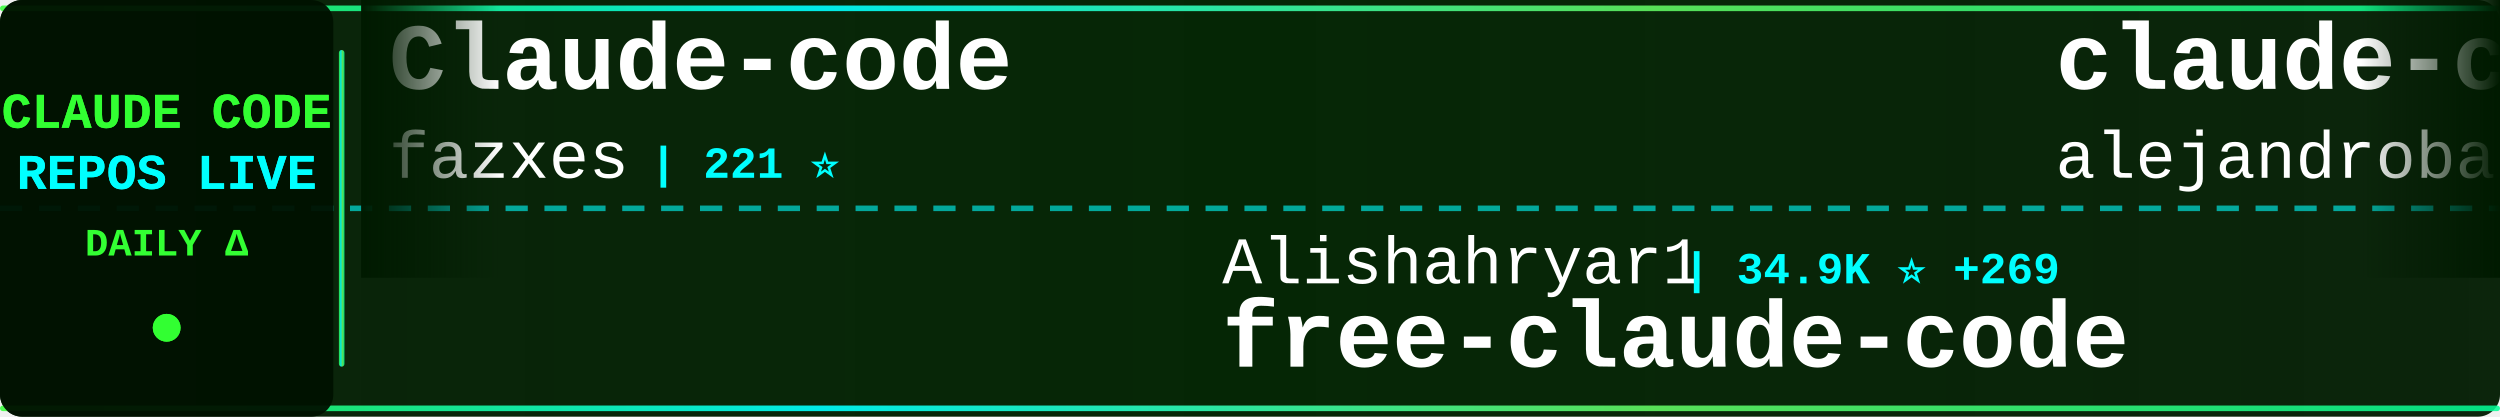
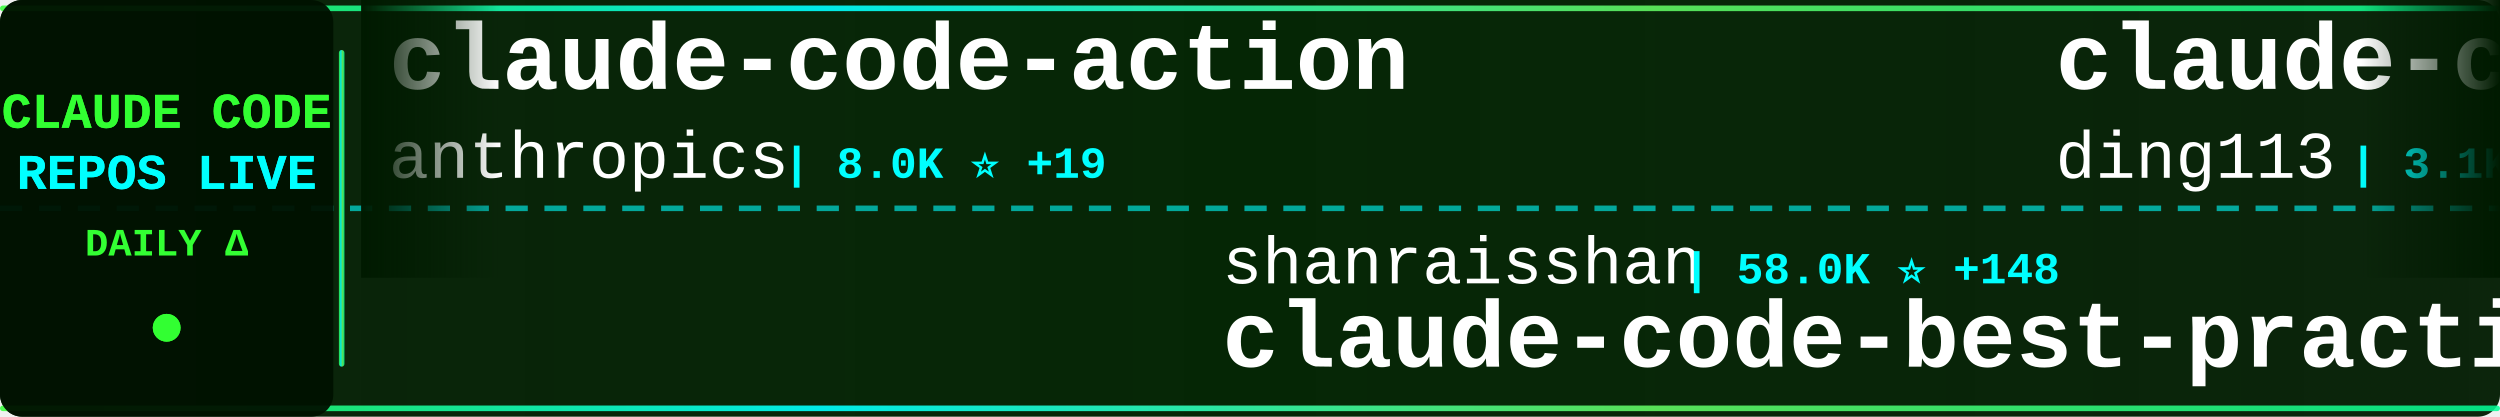
<svg xmlns="http://www.w3.org/2000/svg" width="900" height="150">
  <defs>
    <linearGradient id="tickerBg" x1="0%" y1="0%" x2="100%" y2="0%">
      <stop offset="0%" style="stop-color:#001a00;stop-opacity:0.95" />
      <stop offset="50%" style="stop-color:#002200;stop-opacity:0.98" />
      <stop offset="100%" style="stop-color:#001a00;stop-opacity:0.95" />
    </linearGradient>
    <linearGradient id="borderGrad" x1="0%" y1="0%" x2="100%" y2="0%">
      <stop offset="0%" style="stop-color:#33ff33;stop-opacity:0.85">
        <animate attributeName="stop-opacity" values="0.85;1;0.85" dur="2s" repeatCount="indefinite" />
      </stop>
      <stop offset="33%" style="stop-color:#00ffff;stop-opacity:0.9">
        <animate attributeName="stop-opacity" values="0.9;1;0.9" dur="2.2s" repeatCount="indefinite" />
      </stop>
      <stop offset="66%" style="stop-color:#66ff66;stop-opacity:0.85">
        <animate attributeName="stop-opacity" values="0.85;1;0.85" dur="1.8s" repeatCount="indefinite" />
      </stop>
      <stop offset="100%" style="stop-color:#00ff99;stop-opacity:0.85">
        <animate attributeName="stop-opacity" values="0.85;1;0.85" dur="2s" repeatCount="indefinite" />
      </stop>
    </linearGradient>
    <filter id="textGlow">
      <feGaussianBlur stdDeviation="0.1" result="coloredBlur" />
      <feMerge>
        <feMergeNode in="coloredBlur" />
        <feMergeNode in="SourceGraphic" />
      </feMerge>
    </filter>
    <filter id="metricGlow">
      <feGaussianBlur stdDeviation="0.2" result="coloredBlur" />
      <feMerge>
        <feMergeNode in="coloredBlur" />
        <feMergeNode in="SourceGraphic" />
      </feMerge>
    </filter>
    <linearGradient id="leftFade" x1="0%" y1="0%" x2="100%" y2="0%">
      <stop offset="0%" style="stop-color:#001a00;stop-opacity:1" />
      <stop offset="100%" style="stop-color:#001a00;stop-opacity:0" />
    </linearGradient>
    <linearGradient id="rightFade" x1="0%" y1="0%" x2="100%" y2="0%">
      <stop offset="0%" style="stop-color:#001a00;stop-opacity:0" />
      <stop offset="100%" style="stop-color:#001a00;stop-opacity:1" />
    </linearGradient>
  </defs>
  <rect width="900" height="150" fill="url(#tickerBg)" rx="8" />
  <rect x="0" y="2" width="900" height="2" fill="url(#borderGrad)" rx="1" />
  <rect x="0" y="146" width="900" height="2" fill="url(#borderGrad)" rx="1" />
  <line x1="0" y1="75" x2="900" y2="75" stroke="#00ffff" stroke-width="2" stroke-dasharray="8 6" opacity="0.6" />
  <rect x="0" y="0" width="120" height="150" fill="#001100" opacity="0.95" rx="8" />
  <text x="60" y="46" font-family="'Courier New', monospace" font-size="18" font-weight="bold" fill="#33ff33" text-anchor="middle" filter="url(#textGlow)">
    CLAUDE CODE
  </text>
  <text x="60" y="68" font-family="'Courier New', monospace" font-size="18" font-weight="bold" fill="#00ffff" text-anchor="middle" filter="url(#textGlow)">
    REPOS LIVE
  </text>
  <text x="60" y="92" font-family="'Courier New', monospace" font-size="14" font-weight="bold" fill="#33ff33" text-anchor="middle">
    DAILY Δ
  </text>
  <circle cx="60" cy="118" r="5" fill="#33ff33" filter="url(#metricGlow)">
    <animate attributeName="r" values="4;6;4" dur="1.5s" repeatCount="indefinite" />
    <animate attributeName="opacity" values="0.6;1;0.6" dur="1.5s" repeatCount="indefinite" />
  </circle>
  <rect x="122" y="18" width="2" height="114" fill="url(#borderGrad)" rx="1" />
  <clipPath id="tickerClip">
    <rect x="130" y="0" width="770" height="150" />
  </clipPath>
  <g clip-path="url(#tickerClip)">
    <g id="tickerItems">
      <animateTransform attributeName="transform" attributeType="XML" type="translate" from="0 0" to="-3000 0" dur="54s" repeatCount="indefinite" />
      <g transform="translate(0, 0)">
-         <text x="140" y="32" font-family="'Courier New', monospace" font-size="34" font-weight="bold" fill="#ffffff">Claude-code</text>
-         <text x="140" y="64" font-family="'Courier New', monospace" font-size="24" font-weight="normal" fill="#ffffff" opacity="1.0">fazxes</text>
-         <text x="234" y="64" font-family="'Courier New', monospace" font-size="16" font-weight="bold" fill="#00ffff"> | 221 ⭐</text>
+         <text x="140" y="32" font-family="'Courier New', monospace" font-size="34" font-weight="bold" fill="#ffffff">claude-code-action</text>
+         <text x="140" y="64" font-family="'Courier New', monospace" font-size="24" font-weight="normal" fill="#ffffff" opacity="1.0">anthropics</text>
+         <text x="282" y="64" font-family="'Courier New', monospace" font-size="16" font-weight="bold" fill="#00ffff"> | 8.0K ⭐ +19</text>
      </g>
      <g transform="translate(300, 0)">
-         <text x="140" y="102" font-family="'Courier New', monospace" font-size="24" font-weight="normal" fill="#ffffff" opacity="1.0">Alishahryar1</text>
-         <text x="306" y="102" font-family="'Courier New', monospace" font-size="16" font-weight="bold" fill="#00ffff"> | 34.9K ⭐ +269</text>
-         <text x="140" y="132" font-family="'Courier New', monospace" font-size="34" font-weight="bold" fill="#ffffff">free-claude-code</text>
+         <text x="140" y="102" font-family="'Courier New', monospace" font-size="24" font-weight="normal" fill="#ffffff" opacity="1.0">shanraisshan</text>
+         <text x="306" y="102" font-family="'Courier New', monospace" font-size="16" font-weight="bold" fill="#00ffff"> | 58.0K ⭐ +148</text>
+         <text x="140" y="132" font-family="'Courier New', monospace" font-size="34" font-weight="bold" fill="#ffffff">claude-code-best-practic...</text>
      </g>
      <g transform="translate(600, 0)">
-         <text x="140" y="32" font-family="'Courier New', monospace" font-size="34" font-weight="bold" fill="#ffffff">claude-code-from-source</text>
-         <text x="140" y="64" font-family="'Courier New', monospace" font-size="24" font-weight="normal" fill="#ffffff" opacity="1.0">alejandrobalderas</text>
-         <text x="366" y="64" font-family="'Courier New', monospace" font-size="16" font-weight="bold" fill="#00ffff"> | 2.2K ⭐ +3</text>
+         <text x="140" y="32" font-family="'Courier New', monospace" font-size="34" font-weight="bold" fill="#ffffff">claude-code-hub</text>
+         <text x="140" y="64" font-family="'Courier New', monospace" font-size="24" font-weight="normal" fill="#ffffff" opacity="1.0">ding113</text>
+         <text x="246" y="64" font-family="'Courier New', monospace" font-size="16" font-weight="bold" fill="#00ffff"> | 3.1K ⭐ +23</text>
      </g>
      <g transform="translate(900, 0)">
-         <text x="140" y="102" font-family="'Courier New', monospace" font-size="24" font-weight="normal" fill="#ffffff" opacity="1.0">ding113</text>
-         <text x="246" y="102" font-family="'Courier New', monospace" font-size="16" font-weight="bold" fill="#00ffff"> | 3.1K ⭐ +22</text>
-         <text x="140" y="132" font-family="'Courier New', monospace" font-size="34" font-weight="bold" fill="#ffffff">claude-code-hub</text>
+         <text x="140" y="102" font-family="'Courier New', monospace" font-size="24" font-weight="normal" fill="#ffffff" opacity="1.0">rohitg00</text>
+         <text x="258" y="102" font-family="'Courier New', monospace" font-size="16" font-weight="bold" fill="#00ffff"> | 2.1K ⭐ +17</text>
+         <text x="140" y="132" font-family="'Courier New', monospace" font-size="34" font-weight="bold" fill="#ffffff">awesome-claude-code-tool...</text>
      </g>
      <g transform="translate(1200, 0)">
-         <text x="140" y="32" font-family="'Courier New', monospace" font-size="34" font-weight="bold" fill="#ffffff">Open-ClaudeCode</text>
-         <text x="140" y="64" font-family="'Courier New', monospace" font-size="24" font-weight="normal" fill="#ffffff" opacity="1.0">LING71671</text>
-         <text x="270" y="64" font-family="'Courier New', monospace" font-size="16" font-weight="bold" fill="#00ffff"> | 889 ⭐ +2</text>
+         <text x="140" y="32" font-family="'Courier New', monospace" font-size="34" font-weight="bold" fill="#ffffff">collection-claude-code-s...</text>
+         <text x="140" y="64" font-family="'Courier New', monospace" font-size="24" font-weight="normal" fill="#ffffff" opacity="1.0">chauncygu</text>
+         <text x="270" y="64" font-family="'Courier New', monospace" font-size="16" font-weight="bold" fill="#00ffff"> | 2.6K ⭐ +7</text>
      </g>
      <g transform="translate(1500, 0)">
-         <text x="140" y="102" font-family="'Courier New', monospace" font-size="24" font-weight="normal" fill="#ffffff" opacity="1.0">Hyper66666</text>
-         <text x="282" y="102" font-family="'Courier New', monospace" font-size="16" font-weight="bold" fill="#00ffff"> | 215 ⭐</text>
-         <text x="140" y="132" font-family="'Courier New', monospace" font-size="34" font-weight="bold" fill="#ffffff">claude-code-sourcemap</text>
+         <text x="140" y="102" font-family="'Courier New', monospace" font-size="24" font-weight="normal" fill="#ffffff" opacity="1.0">catlog22</text>
+         <text x="258" y="102" font-family="'Courier New', monospace" font-size="16" font-weight="bold" fill="#00ffff"> | 2.1K ⭐ +3</text>
+         <text x="140" y="132" font-family="'Courier New', monospace" font-size="34" font-weight="bold" fill="#ffffff">Claude-Code-Workflow</text>
      </g>
      <g transform="translate(1800, 0)">
-         <text x="140" y="32" font-family="'Courier New', monospace" font-size="34" font-weight="bold" fill="#ffffff">claude-code-book</text>
-         <text x="140" y="64" font-family="'Courier New', monospace" font-size="24" font-weight="normal" fill="#ffffff" opacity="1.0">lintsinghua</text>
-         <text x="294" y="64" font-family="'Courier New', monospace" font-size="16" font-weight="bold" fill="#00ffff"> | 3.7K ⭐ +11</text>
+         <text x="140" y="32" font-family="'Courier New', monospace" font-size="34" font-weight="bold" fill="#ffffff">claude-code-source</text>
+         <text x="140" y="64" font-family="'Courier New', monospace" font-size="24" font-weight="normal" fill="#ffffff" opacity="1.0">JrCx7scC</text>
+         <text x="258" y="64" font-family="'Courier New', monospace" font-size="16" font-weight="bold" fill="#00ffff"> | 370 ⭐</text>
      </g>
      <g transform="translate(2100, 0)">
-         <text x="140" y="102" font-family="'Courier New', monospace" font-size="24" font-weight="normal" fill="#ffffff" opacity="1.0">edmund-io</text>
-         <text x="270" y="102" font-family="'Courier New', monospace" font-size="16" font-weight="bold" fill="#00ffff"> | 1.5K ⭐ +2</text>
-         <text x="140" y="132" font-family="'Courier New', monospace" font-size="34" font-weight="bold" fill="#ffffff">edmunds-claude-code</text>
+         <text x="140" y="102" font-family="'Courier New', monospace" font-size="24" font-weight="normal" fill="#ffffff" opacity="1.0">pedrohcgs</text>
+         <text x="270" y="102" font-family="'Courier New', monospace" font-size="16" font-weight="bold" fill="#00ffff"> | 1.3K ⭐</text>
+         <text x="140" y="132" font-family="'Courier New', monospace" font-size="34" font-weight="bold" fill="#ffffff">claude-code-my-workflow</text>
      </g>
      <g transform="translate(2400, 0)">
-         <text x="140" y="32" font-family="'Courier New', monospace" font-size="34" font-weight="bold" fill="#ffffff">claude-code-sourcemap</text>
-         <text x="140" y="64" font-family="'Courier New', monospace" font-size="24" font-weight="normal" fill="#ffffff" opacity="1.0">ChinaSiro</text>
-         <text x="270" y="64" font-family="'Courier New', monospace" font-size="16" font-weight="bold" fill="#00ffff"> | 9.4K ⭐ +11</text>
+         <text x="140" y="32" font-family="'Courier New', monospace" font-size="34" font-weight="bold" fill="#ffffff">claude-code-tips</text>
+         <text x="140" y="64" font-family="'Courier New', monospace" font-size="24" font-weight="normal" fill="#ffffff" opacity="1.0">ykdojo</text>
+         <text x="234" y="64" font-family="'Courier New', monospace" font-size="16" font-weight="bold" fill="#00ffff"> | 8.8K ⭐ +39</text>
      </g>
      <g transform="translate(2700, 0)">
-         <text x="140" y="102" font-family="'Courier New', monospace" font-size="24" font-weight="normal" fill="#ffffff" opacity="1.0">Chachamaru127</text>
-         <text x="318" y="102" font-family="'Courier New', monospace" font-size="16" font-weight="bold" fill="#00ffff"> | 2.8K ⭐ +20</text>
-         <text x="140" y="132" font-family="'Courier New', monospace" font-size="34" font-weight="bold" fill="#ffffff">claude-code-harness</text>
+         <text x="140" y="102" font-family="'Courier New', monospace" font-size="24" font-weight="normal" fill="#ffffff" opacity="1.0">davila7</text>
+         <text x="246" y="102" font-family="'Courier New', monospace" font-size="16" font-weight="bold" fill="#00ffff"> | 28.1K ⭐ +28</text>
+         <text x="140" y="132" font-family="'Courier New', monospace" font-size="34" font-weight="bold" fill="#ffffff">claude-code-templates</text>
      </g>
      <g transform="translate(3000, 0)">
-         <text x="140" y="32" font-family="'Courier New', monospace" font-size="34" font-weight="bold" fill="#ffffff">Claude-code</text>
-         <text x="140" y="64" font-family="'Courier New', monospace" font-size="24" font-weight="normal" fill="#ffffff" opacity="1.0">fazxes</text>
-         <text x="234" y="64" font-family="'Courier New', monospace" font-size="16" font-weight="bold" fill="#00ffff"> | 221 ⭐</text>
+         <text x="140" y="32" font-family="'Courier New', monospace" font-size="34" font-weight="bold" fill="#ffffff">claude-code-action</text>
+         <text x="140" y="64" font-family="'Courier New', monospace" font-size="24" font-weight="normal" fill="#ffffff" opacity="1.0">anthropics</text>
+         <text x="282" y="64" font-family="'Courier New', monospace" font-size="16" font-weight="bold" fill="#00ffff"> | 8.0K ⭐ +19</text>
      </g>
      <g transform="translate(3300, 0)">
-         <text x="140" y="102" font-family="'Courier New', monospace" font-size="24" font-weight="normal" fill="#ffffff" opacity="1.0">Alishahryar1</text>
-         <text x="306" y="102" font-family="'Courier New', monospace" font-size="16" font-weight="bold" fill="#00ffff"> | 34.9K ⭐ +269</text>
-         <text x="140" y="132" font-family="'Courier New', monospace" font-size="34" font-weight="bold" fill="#ffffff">free-claude-code</text>
+         <text x="140" y="102" font-family="'Courier New', monospace" font-size="24" font-weight="normal" fill="#ffffff" opacity="1.0">shanraisshan</text>
+         <text x="306" y="102" font-family="'Courier New', monospace" font-size="16" font-weight="bold" fill="#00ffff"> | 58.0K ⭐ +148</text>
+         <text x="140" y="132" font-family="'Courier New', monospace" font-size="34" font-weight="bold" fill="#ffffff">claude-code-best-practic...</text>
      </g>
      <g transform="translate(3600, 0)">
-         <text x="140" y="32" font-family="'Courier New', monospace" font-size="34" font-weight="bold" fill="#ffffff">claude-code-from-source</text>
-         <text x="140" y="64" font-family="'Courier New', monospace" font-size="24" font-weight="normal" fill="#ffffff" opacity="1.0">alejandrobalderas</text>
-         <text x="366" y="64" font-family="'Courier New', monospace" font-size="16" font-weight="bold" fill="#00ffff"> | 2.2K ⭐ +3</text>
+         <text x="140" y="32" font-family="'Courier New', monospace" font-size="34" font-weight="bold" fill="#ffffff">claude-code-hub</text>
+         <text x="140" y="64" font-family="'Courier New', monospace" font-size="24" font-weight="normal" fill="#ffffff" opacity="1.0">ding113</text>
+         <text x="246" y="64" font-family="'Courier New', monospace" font-size="16" font-weight="bold" fill="#00ffff"> | 3.1K ⭐ +23</text>
      </g>
      <g transform="translate(3900, 0)">
-         <text x="140" y="102" font-family="'Courier New', monospace" font-size="24" font-weight="normal" fill="#ffffff" opacity="1.0">ding113</text>
-         <text x="246" y="102" font-family="'Courier New', monospace" font-size="16" font-weight="bold" fill="#00ffff"> | 3.1K ⭐ +22</text>
-         <text x="140" y="132" font-family="'Courier New', monospace" font-size="34" font-weight="bold" fill="#ffffff">claude-code-hub</text>
+         <text x="140" y="102" font-family="'Courier New', monospace" font-size="24" font-weight="normal" fill="#ffffff" opacity="1.0">rohitg00</text>
+         <text x="258" y="102" font-family="'Courier New', monospace" font-size="16" font-weight="bold" fill="#00ffff"> | 2.1K ⭐ +17</text>
+         <text x="140" y="132" font-family="'Courier New', monospace" font-size="34" font-weight="bold" fill="#ffffff">awesome-claude-code-tool...</text>
      </g>
    </g>
  </g>
  <rect x="130" y="0" width="50" height="100" fill="url(#leftFade)" />
  <rect x="850" y="0" width="50" height="100" fill="url(#rightFade)" />
</svg>
